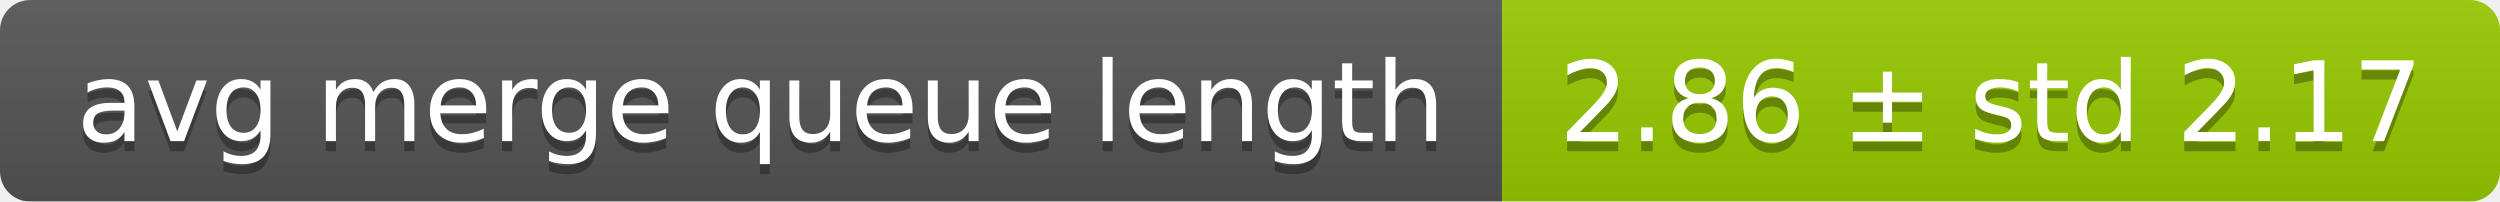
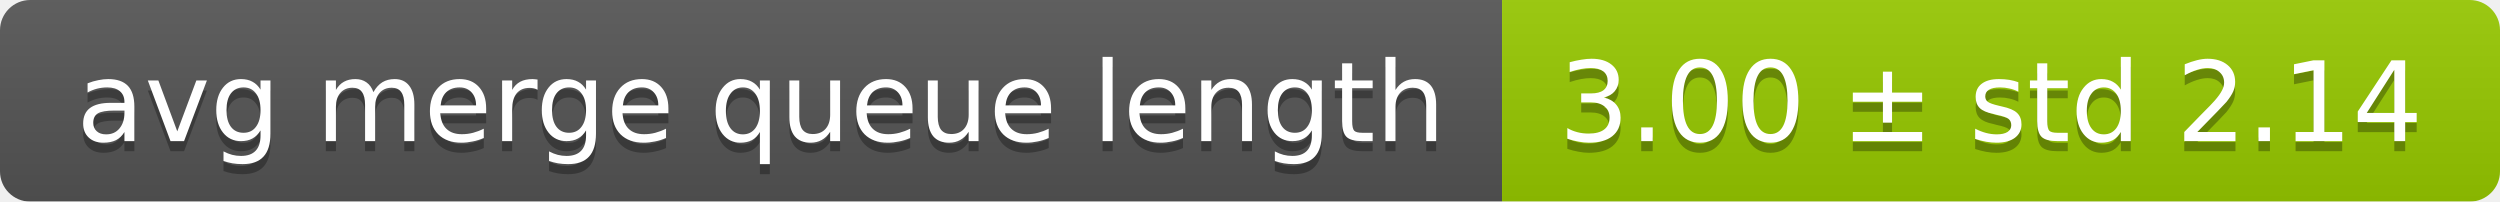
<svg xmlns="http://www.w3.org/2000/svg" width="248" height="20">
  <linearGradient id="smooth" x2="0" y2="100%">
    <stop offset="0" stop-color="#bbb" stop-opacity=".1" />
    <stop offset="1" stop-opacity=".1" />
  </linearGradient>
  <mask id="round">
    <rect width="248" height="20" rx="3" fill="#fff" />
  </mask>
  <g mask="url(#round)">
    <rect width="149" height="20" fill="#555" />
    <rect x="149" width="99" height="20" fill="#97ca00" />
    <rect width="248" height="20" fill="url(#smooth)" />
  </g>
  <g fill="#fff" text-anchor="middle" font-family="DejaVu Sans,Verdana,Geneva,sans-serif" font-size="11">
    <text x="75.5" y="15" fill="#010101" fill-opacity=".3">avg merge queue length</text>
    <text x="75.5" y="14">avg merge queue length</text>
-     <text x="197.5" y="15" fill="#010101" fill-opacity=".3">2.86 ± std 2.17</text>
-     <text x="197.5" y="14">2.86 ± std 2.17</text>
+     <text x="197.5" y="15" fill="#010101" fill-opacity=".3">3.00 ± std 2.14</text>
+     <text x="197.5" y="14">3.00 ± std 2.14</text>
  </g>
</svg>
